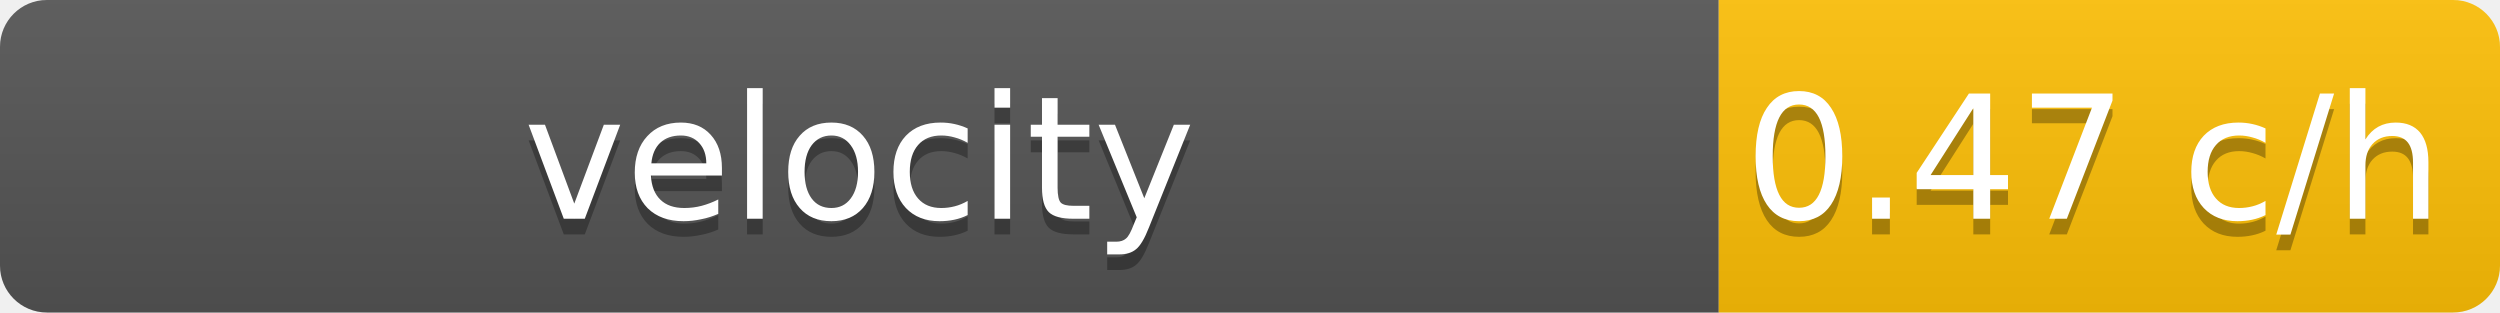
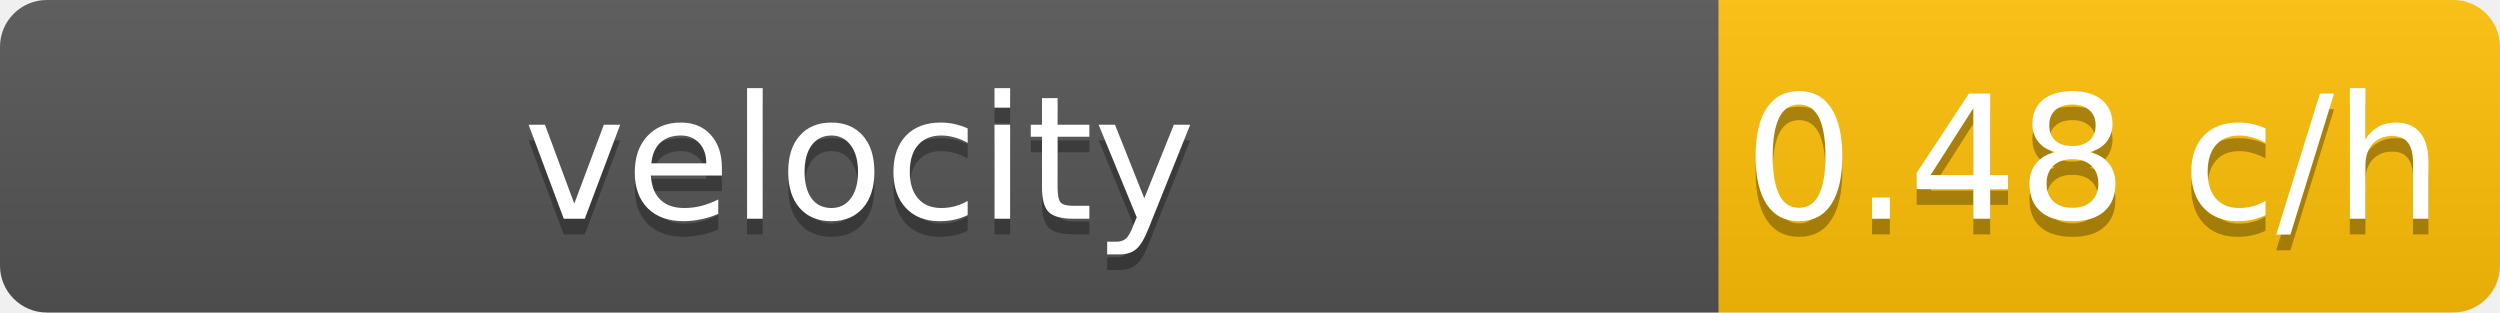
<svg xmlns="http://www.w3.org/2000/svg" width="160" height="20">
  <linearGradient id="b" x2="0" y2="100%">
    <stop offset="0" stop-color="#bbb" stop-opacity=".1" />
    <stop offset="1" stop-opacity=".1" />
  </linearGradient>
  <clipPath id="a">
    <rect width="160" height="20" rx="3" />
  </clipPath>
  <g clip-path="url(#a)">
    <path fill="#555" d="M0 0h110v20H0z" />
    <path fill="#ffc107" d="M110 0h50v20H110z" />
    <path fill="url(#b)" d="M0 0h160v20H0z" />
  </g>
  <g fill="#fff" text-anchor="middle" font-family="DejaVu Sans,Verdana,Geneva,sans-serif" font-size="11">
    <text x="55" y="15" fill="#010101" fill-opacity=".3">velocity</text>
    <text x="55" y="14">velocity</text>
-     <text x="134" y="15" fill="#010101" fill-opacity=".3">0.47 c/h</text>
-     <text x="134" y="14">0.47 c/h</text>
+     <text x="134" y="15" fill="#010101" fill-opacity=".3">0.48 c/h</text>
+     <text x="134" y="14">0.48 c/h</text>
  </g>
</svg>
